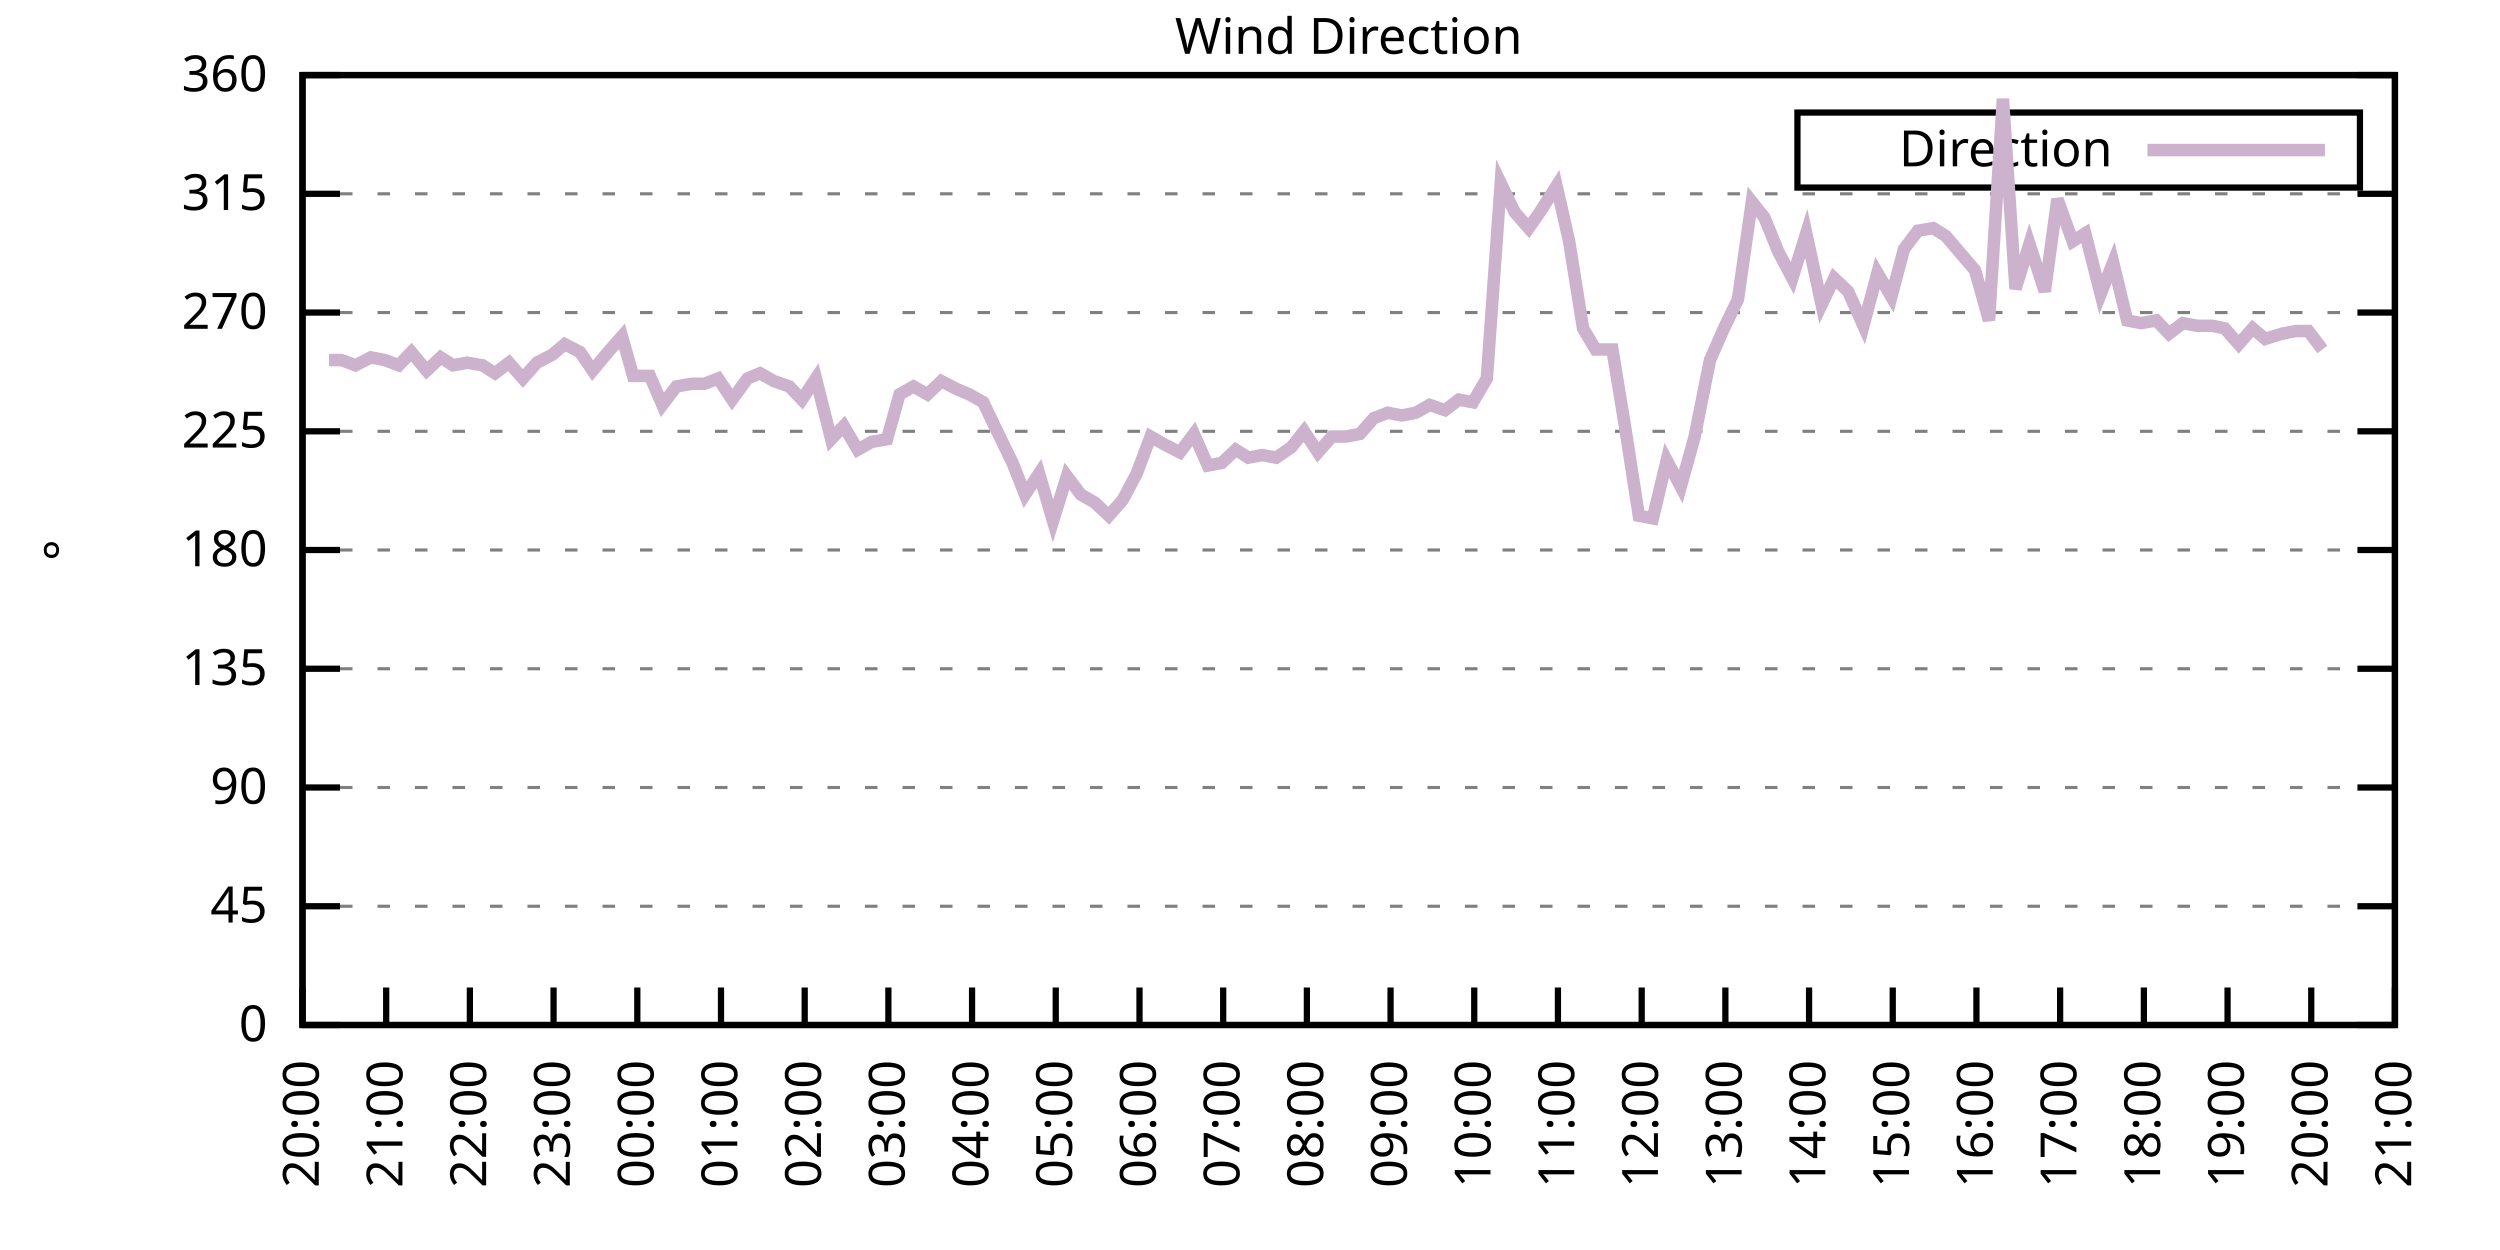
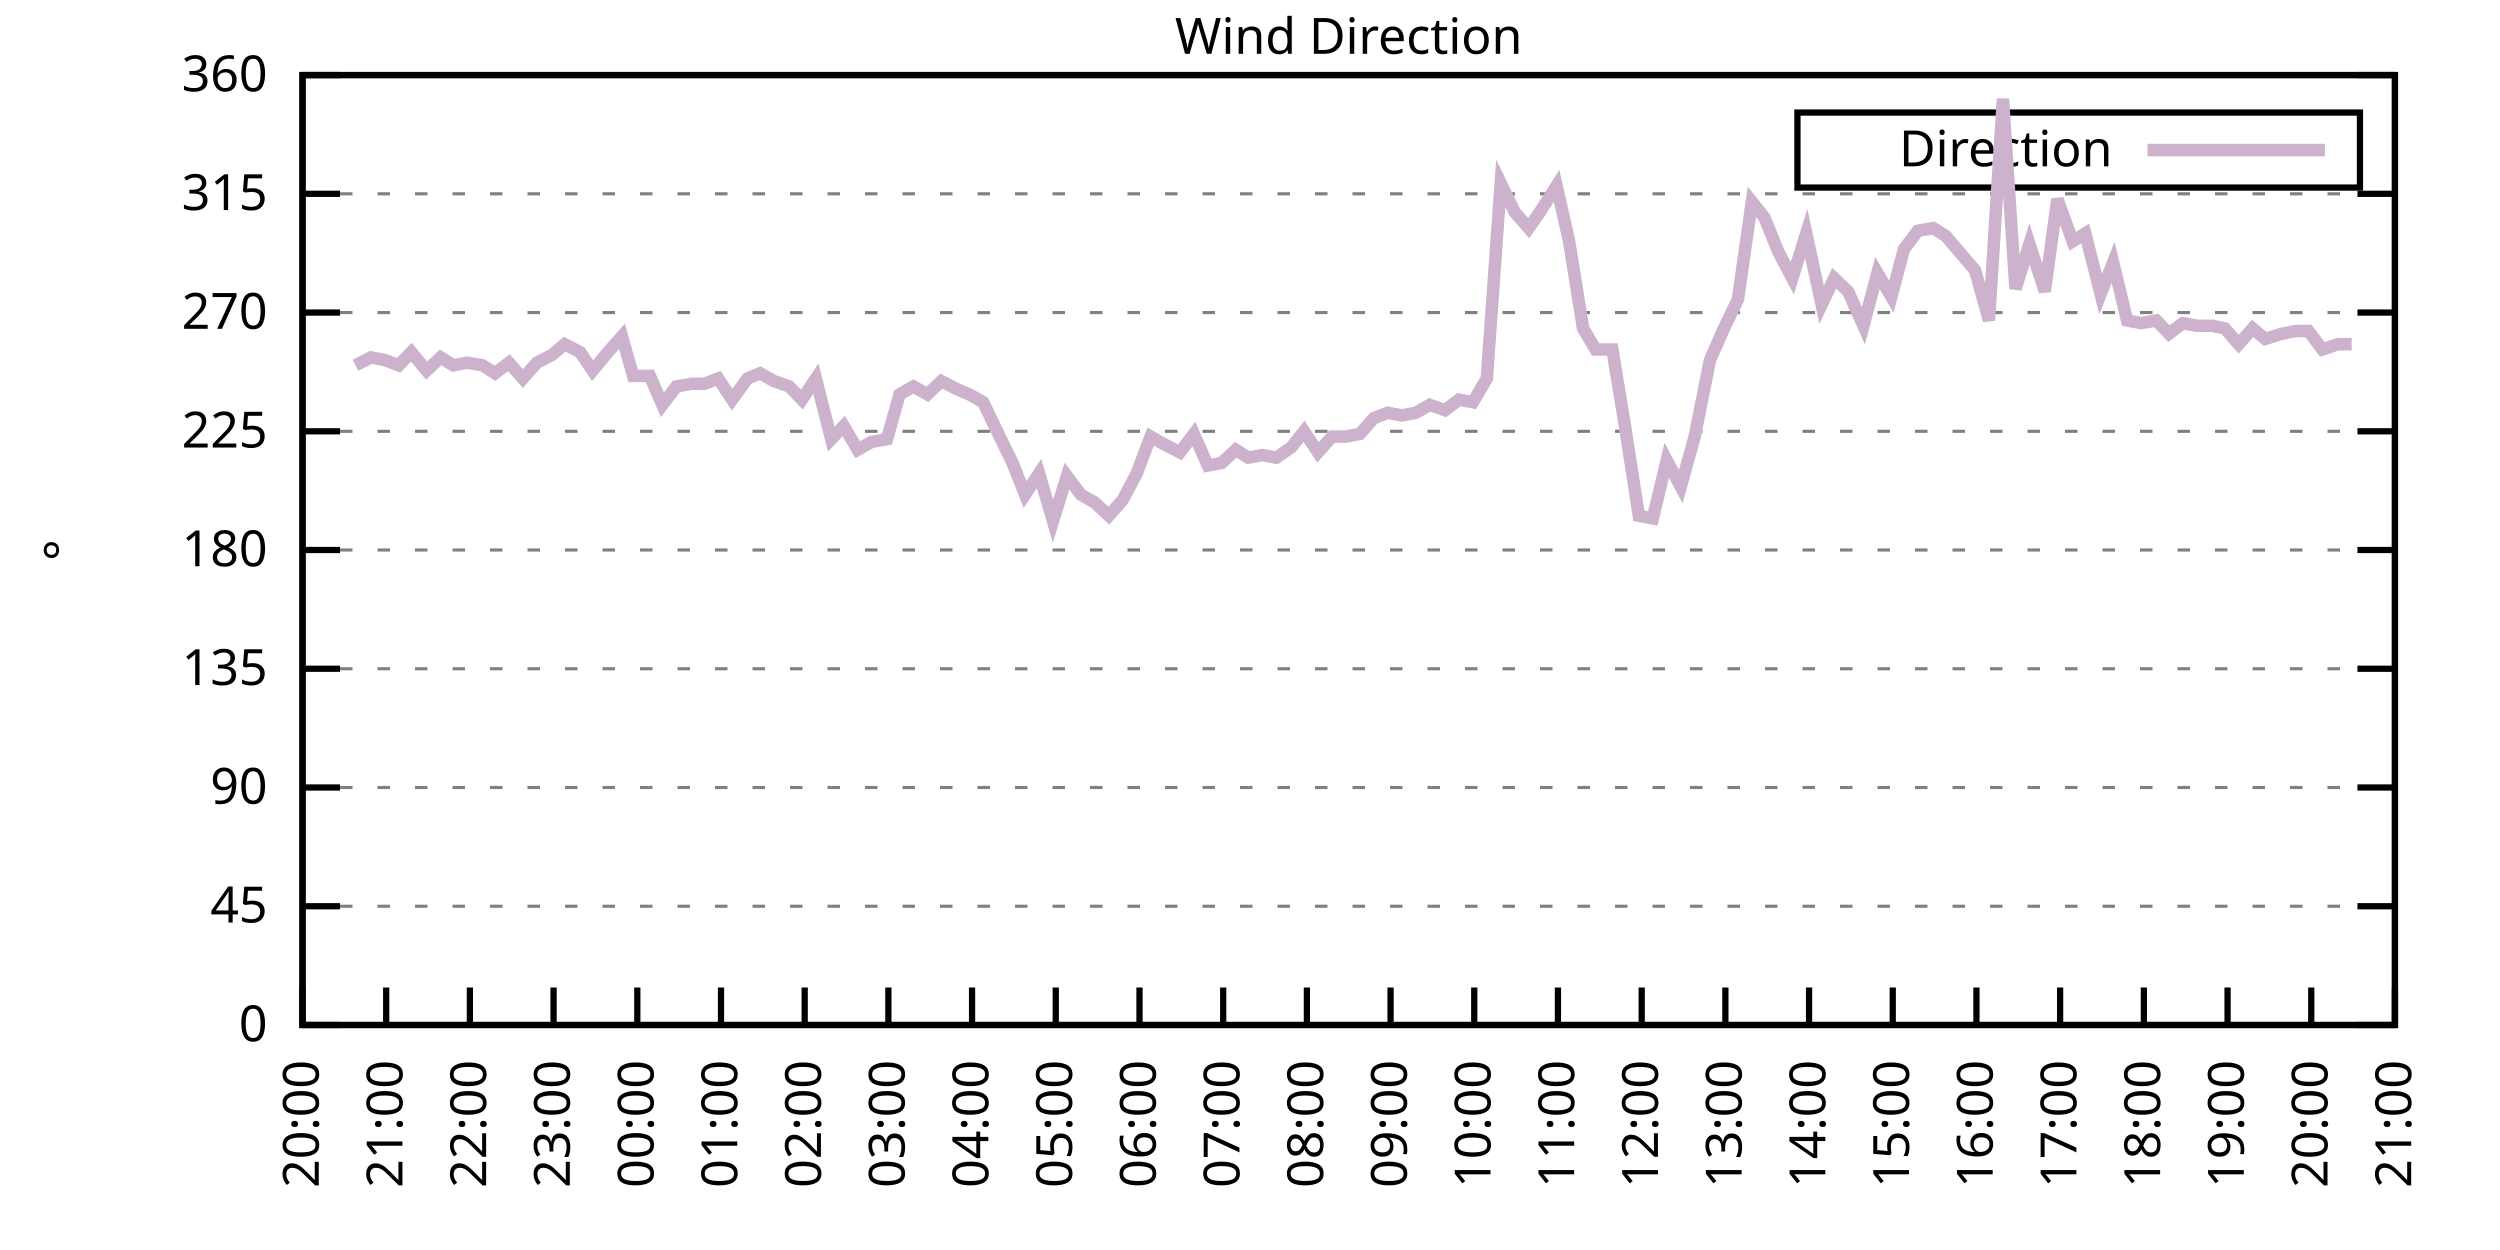
<svg xmlns="http://www.w3.org/2000/svg" xmlns:xlink="http://www.w3.org/1999/xlink" width="400" height="200" viewBox="0 0 400 200">
  <g id="gnuplot_canvas">
    <rect x="0" y="0" width="400" height="200" fill="none" />
    <defs>
      <circle id="gpDot" r="0.5" stroke-width="0.5" stroke="currentColor" />
      <path id="gpPt0" stroke-width="0.333" stroke="currentColor" d="M-1,0 h2 M0,-1 v2" />
      <path id="gpPt1" stroke-width="0.333" stroke="currentColor" d="M-1,-1 L1,1 M1,-1 L-1,1" />
      <path id="gpPt2" stroke-width="0.333" stroke="currentColor" d="M-1,0 L1,0 M0,-1 L0,1 M-1,-1 L1,1 M-1,1 L1,-1" />
      <rect id="gpPt3" stroke-width="0.333" stroke="currentColor" x="-1" y="-1" width="2" height="2" />
      <rect id="gpPt4" stroke-width="0.333" stroke="currentColor" fill="currentColor" x="-1" y="-1" width="2" height="2" />
      <circle id="gpPt5" stroke-width="0.333" stroke="currentColor" cx="0" cy="0" r="1" />
      <use xlink:href="#gpPt5" id="gpPt6" fill="currentColor" stroke="none" />
      <path id="gpPt7" stroke-width="0.333" stroke="currentColor" d="M0,-1.33 L-1.33,0.67 L1.33,0.67 z" />
      <use xlink:href="#gpPt7" id="gpPt8" fill="currentColor" stroke="none" />
      <use xlink:href="#gpPt7" id="gpPt9" stroke="currentColor" transform="rotate(180)" />
      <use xlink:href="#gpPt9" id="gpPt10" fill="currentColor" stroke="none" />
      <use xlink:href="#gpPt3" id="gpPt11" stroke="currentColor" transform="rotate(45)" />
      <use xlink:href="#gpPt11" id="gpPt12" fill="currentColor" stroke="none" />
      <path id="gpPt13" stroke-width="0.333" stroke="currentColor" d="M0,1.330 L1.265,0.411 L0.782,-1.067 L-0.782,-1.076 L-1.265,0.411 z" />
      <use xlink:href="#gpPt13" id="gpPt14" fill="currentColor" stroke="none" />
      <filter id="textbox" filterUnits="objectBoundingBox" x="0" y="0" height="1" width="1">
        <feFlood flood-color="white" flood-opacity="1" result="bgnd" />
        <feComposite in="SourceGraphic" in2="bgnd" operator="atop" />
      </filter>
      <filter id="greybox" filterUnits="objectBoundingBox" x="0" y="0" height="1" width="1">
        <feFlood flood-color="lightgrey" flood-opacity="1" result="grey" />
        <feComposite in="SourceGraphic" in2="grey" operator="atop" />
      </filter>
    </defs>
    <g fill="none" color="white" stroke="currentColor" stroke-width="1.00" stroke-linecap="butt" stroke-linejoin="miter">
</g>
    <g fill="none" color="black" stroke="currentColor" stroke-width="1.00" stroke-linecap="butt" stroke-linejoin="miter">
      <g stroke="none" shape-rendering="crispEdges">
        <polygon fill="rgb(255, 255, 255)" points="48.40,164.00 383.18,164.00 383.18,12.02 48.40,12.02 " />
      </g>
    </g>
    <g fill="none" color="black" stroke="currentColor" stroke-width="1.00" stroke-linecap="butt" stroke-linejoin="miter">
</g>
    <g fill="none" color="black" stroke="black" stroke-width="0.50" stroke-linecap="butt" stroke-linejoin="miter">
</g>
    <g fill="none" color="gray" stroke="currentColor" stroke-width="0.50" stroke-linecap="butt" stroke-linejoin="miter">
      <path stroke="gray" stroke-dasharray="2,4" class="gridline" d="M48.40,164.00 L383.19,164.00  " />
    </g>
    <g fill="none" color="gray" stroke="gray" stroke-width="1.00" stroke-linecap="butt" stroke-linejoin="miter">
</g>
    <g fill="none" color="black" stroke="currentColor" stroke-width="1.00" stroke-linecap="butt" stroke-linejoin="miter">
      <path stroke="black" d="M48.40,164.00 L54.40,164.00 M383.19,164.00 L377.19,164.00  " />
      <g transform="translate(42.80,166.60)" stroke="none" fill="black" font-family="Sans" font-size="8.00" text-anchor="end">
        <text>
          <tspan font-family="Sans"> 0</tspan>
        </text>
      </g>
    </g>
    <g fill="none" color="black" stroke="currentColor" stroke-width="1.00" stroke-linecap="butt" stroke-linejoin="miter">
</g>
    <g fill="none" color="black" stroke="black" stroke-width="0.50" stroke-linecap="butt" stroke-linejoin="miter">
</g>
    <g fill="none" color="gray" stroke="currentColor" stroke-width="0.50" stroke-linecap="butt" stroke-linejoin="miter">
      <path stroke="gray" stroke-dasharray="2,4" class="gridline" d="M48.40,145.00 L383.19,145.00  " />
    </g>
    <g fill="none" color="gray" stroke="gray" stroke-width="1.00" stroke-linecap="butt" stroke-linejoin="miter">
</g>
    <g fill="none" color="black" stroke="currentColor" stroke-width="1.00" stroke-linecap="butt" stroke-linejoin="miter">
      <path stroke="black" d="M48.40,145.00 L54.40,145.00 M383.19,145.00 L377.19,145.00  " />
      <g transform="translate(42.80,147.60)" stroke="none" fill="black" font-family="Sans" font-size="8.00" text-anchor="end">
        <text>
          <tspan font-family="Sans"> 45</tspan>
        </text>
      </g>
    </g>
    <g fill="none" color="black" stroke="currentColor" stroke-width="1.00" stroke-linecap="butt" stroke-linejoin="miter">
</g>
    <g fill="none" color="black" stroke="black" stroke-width="0.50" stroke-linecap="butt" stroke-linejoin="miter">
</g>
    <g fill="none" color="gray" stroke="currentColor" stroke-width="0.50" stroke-linecap="butt" stroke-linejoin="miter">
      <path stroke="gray" stroke-dasharray="2,4" class="gridline" d="M48.40,126.00 L383.19,126.00  " />
    </g>
    <g fill="none" color="gray" stroke="gray" stroke-width="1.00" stroke-linecap="butt" stroke-linejoin="miter">
</g>
    <g fill="none" color="black" stroke="currentColor" stroke-width="1.00" stroke-linecap="butt" stroke-linejoin="miter">
      <path stroke="black" d="M48.40,126.00 L54.40,126.00 M383.19,126.00 L377.19,126.00  " />
      <g transform="translate(42.80,128.60)" stroke="none" fill="black" font-family="Sans" font-size="8.00" text-anchor="end">
        <text>
          <tspan font-family="Sans"> 90</tspan>
        </text>
      </g>
    </g>
    <g fill="none" color="black" stroke="currentColor" stroke-width="1.00" stroke-linecap="butt" stroke-linejoin="miter">
</g>
    <g fill="none" color="black" stroke="black" stroke-width="0.50" stroke-linecap="butt" stroke-linejoin="miter">
</g>
    <g fill="none" color="gray" stroke="currentColor" stroke-width="0.50" stroke-linecap="butt" stroke-linejoin="miter">
      <path stroke="gray" stroke-dasharray="2,4" class="gridline" d="M48.40,107.00 L383.19,107.00  " />
    </g>
    <g fill="none" color="gray" stroke="gray" stroke-width="1.00" stroke-linecap="butt" stroke-linejoin="miter">
</g>
    <g fill="none" color="black" stroke="currentColor" stroke-width="1.00" stroke-linecap="butt" stroke-linejoin="miter">
      <path stroke="black" d="M48.40,107.00 L54.40,107.00 M383.19,107.00 L377.19,107.00  " />
      <g transform="translate(42.80,109.60)" stroke="none" fill="black" font-family="Sans" font-size="8.00" text-anchor="end">
        <text>
          <tspan font-family="Sans"> 135</tspan>
        </text>
      </g>
    </g>
    <g fill="none" color="black" stroke="currentColor" stroke-width="1.00" stroke-linecap="butt" stroke-linejoin="miter">
</g>
    <g fill="none" color="black" stroke="black" stroke-width="0.50" stroke-linecap="butt" stroke-linejoin="miter">
</g>
    <g fill="none" color="gray" stroke="currentColor" stroke-width="0.50" stroke-linecap="butt" stroke-linejoin="miter">
      <path stroke="gray" stroke-dasharray="2,4" class="gridline" d="M48.40,88.00 L383.19,88.00  " />
    </g>
    <g fill="none" color="gray" stroke="gray" stroke-width="1.00" stroke-linecap="butt" stroke-linejoin="miter">
</g>
    <g fill="none" color="black" stroke="currentColor" stroke-width="1.00" stroke-linecap="butt" stroke-linejoin="miter">
      <path stroke="black" d="M48.40,88.00 L54.40,88.00 M383.19,88.00 L377.19,88.00  " />
      <g transform="translate(42.80,90.60)" stroke="none" fill="black" font-family="Sans" font-size="8.00" text-anchor="end">
        <text>
          <tspan font-family="Sans"> 180</tspan>
        </text>
      </g>
    </g>
    <g fill="none" color="black" stroke="currentColor" stroke-width="1.00" stroke-linecap="butt" stroke-linejoin="miter">
</g>
    <g fill="none" color="black" stroke="black" stroke-width="0.50" stroke-linecap="butt" stroke-linejoin="miter">
</g>
    <g fill="none" color="gray" stroke="currentColor" stroke-width="0.50" stroke-linecap="butt" stroke-linejoin="miter">
      <path stroke="gray" stroke-dasharray="2,4" class="gridline" d="M48.40,69.01 L383.19,69.01  " />
    </g>
    <g fill="none" color="gray" stroke="gray" stroke-width="1.00" stroke-linecap="butt" stroke-linejoin="miter">
</g>
    <g fill="none" color="black" stroke="currentColor" stroke-width="1.00" stroke-linecap="butt" stroke-linejoin="miter">
      <path stroke="black" d="M48.40,69.01 L54.40,69.01 M383.19,69.01 L377.19,69.01  " />
      <g transform="translate(42.80,71.61)" stroke="none" fill="black" font-family="Sans" font-size="8.00" text-anchor="end">
        <text>
          <tspan font-family="Sans"> 225</tspan>
        </text>
      </g>
    </g>
    <g fill="none" color="black" stroke="currentColor" stroke-width="1.00" stroke-linecap="butt" stroke-linejoin="miter">
</g>
    <g fill="none" color="black" stroke="black" stroke-width="0.50" stroke-linecap="butt" stroke-linejoin="miter">
</g>
    <g fill="none" color="gray" stroke="currentColor" stroke-width="0.50" stroke-linecap="butt" stroke-linejoin="miter">
      <path stroke="gray" stroke-dasharray="2,4" class="gridline" d="M48.40,50.01 L383.19,50.01  " />
    </g>
    <g fill="none" color="gray" stroke="gray" stroke-width="1.00" stroke-linecap="butt" stroke-linejoin="miter">
</g>
    <g fill="none" color="black" stroke="currentColor" stroke-width="1.00" stroke-linecap="butt" stroke-linejoin="miter">
      <path stroke="black" d="M48.40,50.01 L54.40,50.01 M383.19,50.01 L377.19,50.01  " />
      <g transform="translate(42.80,52.61)" stroke="none" fill="black" font-family="Sans" font-size="8.00" text-anchor="end">
        <text>
          <tspan font-family="Sans"> 270</tspan>
        </text>
      </g>
    </g>
    <g fill="none" color="black" stroke="currentColor" stroke-width="1.00" stroke-linecap="butt" stroke-linejoin="miter">
</g>
    <g fill="none" color="black" stroke="black" stroke-width="0.50" stroke-linecap="butt" stroke-linejoin="miter">
</g>
    <g fill="none" color="gray" stroke="currentColor" stroke-width="0.50" stroke-linecap="butt" stroke-linejoin="miter">
      <path stroke="gray" stroke-dasharray="2,4" class="gridline" d="M48.40,31.01 L383.19,31.01  " />
    </g>
    <g fill="none" color="gray" stroke="gray" stroke-width="1.00" stroke-linecap="butt" stroke-linejoin="miter">
</g>
    <g fill="none" color="black" stroke="currentColor" stroke-width="1.00" stroke-linecap="butt" stroke-linejoin="miter">
      <path stroke="black" d="M48.40,31.01 L54.40,31.01 M383.19,31.01 L377.19,31.01  " />
      <g transform="translate(42.80,33.61)" stroke="none" fill="black" font-family="Sans" font-size="8.00" text-anchor="end">
        <text>
          <tspan font-family="Sans"> 315</tspan>
        </text>
      </g>
    </g>
    <g fill="none" color="black" stroke="currentColor" stroke-width="1.00" stroke-linecap="butt" stroke-linejoin="miter">
</g>
    <g fill="none" color="black" stroke="black" stroke-width="0.50" stroke-linecap="butt" stroke-linejoin="miter">
</g>
    <g fill="none" color="gray" stroke="currentColor" stroke-width="0.50" stroke-linecap="butt" stroke-linejoin="miter">
      <path stroke="gray" stroke-dasharray="2,4" class="gridline" d="M48.40,12.01 L383.19,12.01  " />
    </g>
    <g fill="none" color="gray" stroke="gray" stroke-width="1.00" stroke-linecap="butt" stroke-linejoin="miter">
</g>
    <g fill="none" color="black" stroke="currentColor" stroke-width="1.00" stroke-linecap="butt" stroke-linejoin="miter">
      <path stroke="black" d="M48.40,12.01 L54.40,12.01 M383.19,12.01 L377.19,12.01  " />
      <g transform="translate(42.80,14.61)" stroke="none" fill="black" font-family="Sans" font-size="8.00" text-anchor="end">
        <text>
          <tspan font-family="Sans"> 360</tspan>
        </text>
      </g>
    </g>
    <g fill="none" color="black" stroke="currentColor" stroke-width="1.00" stroke-linecap="butt" stroke-linejoin="miter">
      <path stroke="black" d="M48.40,164.00 L48.40,158.00  " />
      <g transform="translate(51.00,169.60) rotate(270.00)" stroke="none" fill="black" font-family="Sans" font-size="8.00" text-anchor="end">
        <text>
          <tspan font-family="Sans">20:00</tspan>
        </text>
      </g>
    </g>
    <g fill="none" color="black" stroke="currentColor" stroke-width="1.00" stroke-linecap="butt" stroke-linejoin="miter">
      <path stroke="black" d="M61.79,164.00 L61.79,158.00  " />
      <g transform="translate(64.39,169.60) rotate(270.00)" stroke="none" fill="black" font-family="Sans" font-size="8.00" text-anchor="end">
        <text>
          <tspan font-family="Sans">21:00</tspan>
        </text>
      </g>
    </g>
    <g fill="none" color="black" stroke="currentColor" stroke-width="1.00" stroke-linecap="butt" stroke-linejoin="miter">
      <path stroke="black" d="M75.18,164.00 L75.18,158.00  " />
      <g transform="translate(77.78,169.60) rotate(270.00)" stroke="none" fill="black" font-family="Sans" font-size="8.00" text-anchor="end">
        <text>
          <tspan font-family="Sans">22:00</tspan>
        </text>
      </g>
    </g>
    <g fill="none" color="black" stroke="currentColor" stroke-width="1.00" stroke-linecap="butt" stroke-linejoin="miter">
      <path stroke="black" d="M88.57,164.00 L88.57,158.00  " />
      <g transform="translate(91.17,169.60) rotate(270.00)" stroke="none" fill="black" font-family="Sans" font-size="8.00" text-anchor="end">
        <text>
          <tspan font-family="Sans">23:00</tspan>
        </text>
      </g>
    </g>
    <g fill="none" color="black" stroke="currentColor" stroke-width="1.00" stroke-linecap="butt" stroke-linejoin="miter">
      <path stroke="black" d="M101.97,164.00 L101.97,158.00  " />
      <g transform="translate(104.57,169.60) rotate(270.00)" stroke="none" fill="black" font-family="Sans" font-size="8.00" text-anchor="end">
        <text>
          <tspan font-family="Sans">00:00</tspan>
        </text>
      </g>
    </g>
    <g fill="none" color="black" stroke="currentColor" stroke-width="1.00" stroke-linecap="butt" stroke-linejoin="miter">
      <path stroke="black" d="M115.36,164.00 L115.36,158.00  " />
      <g transform="translate(117.96,169.60) rotate(270.00)" stroke="none" fill="black" font-family="Sans" font-size="8.00" text-anchor="end">
        <text>
          <tspan font-family="Sans">01:00</tspan>
        </text>
      </g>
    </g>
    <g fill="none" color="black" stroke="currentColor" stroke-width="1.00" stroke-linecap="butt" stroke-linejoin="miter">
      <path stroke="black" d="M128.75,164.00 L128.75,158.00  " />
      <g transform="translate(131.35,169.60) rotate(270.00)" stroke="none" fill="black" font-family="Sans" font-size="8.00" text-anchor="end">
        <text>
          <tspan font-family="Sans">02:00</tspan>
        </text>
      </g>
    </g>
    <g fill="none" color="black" stroke="currentColor" stroke-width="1.00" stroke-linecap="butt" stroke-linejoin="miter">
      <path stroke="black" d="M142.14,164.00 L142.14,158.00  " />
      <g transform="translate(144.74,169.60) rotate(270.00)" stroke="none" fill="black" font-family="Sans" font-size="8.00" text-anchor="end">
        <text>
          <tspan font-family="Sans">03:00</tspan>
        </text>
      </g>
    </g>
    <g fill="none" color="black" stroke="currentColor" stroke-width="1.00" stroke-linecap="butt" stroke-linejoin="miter">
      <path stroke="black" d="M155.53,164.00 L155.53,158.00  " />
      <g transform="translate(158.13,169.60) rotate(270.00)" stroke="none" fill="black" font-family="Sans" font-size="8.00" text-anchor="end">
        <text>
          <tspan font-family="Sans">04:00</tspan>
        </text>
      </g>
    </g>
    <g fill="none" color="black" stroke="currentColor" stroke-width="1.00" stroke-linecap="butt" stroke-linejoin="miter">
      <path stroke="black" d="M168.92,164.00 L168.92,158.00  " />
      <g transform="translate(171.52,169.60) rotate(270.00)" stroke="none" fill="black" font-family="Sans" font-size="8.00" text-anchor="end">
        <text>
          <tspan font-family="Sans">05:00</tspan>
        </text>
      </g>
    </g>
    <g fill="none" color="black" stroke="currentColor" stroke-width="1.00" stroke-linecap="butt" stroke-linejoin="miter">
      <path stroke="black" d="M182.32,164.00 L182.32,158.00  " />
      <g transform="translate(184.92,169.60) rotate(270.00)" stroke="none" fill="black" font-family="Sans" font-size="8.00" text-anchor="end">
        <text>
          <tspan font-family="Sans">06:00</tspan>
        </text>
      </g>
    </g>
    <g fill="none" color="black" stroke="currentColor" stroke-width="1.00" stroke-linecap="butt" stroke-linejoin="miter">
      <path stroke="black" d="M195.71,164.00 L195.71,158.00  " />
      <g transform="translate(198.31,169.60) rotate(270.00)" stroke="none" fill="black" font-family="Sans" font-size="8.00" text-anchor="end">
        <text>
          <tspan font-family="Sans">07:00</tspan>
        </text>
      </g>
    </g>
    <g fill="none" color="black" stroke="currentColor" stroke-width="1.00" stroke-linecap="butt" stroke-linejoin="miter">
      <path stroke="black" d="M209.10,164.00 L209.10,158.00  " />
      <g transform="translate(211.70,169.60) rotate(270.00)" stroke="none" fill="black" font-family="Sans" font-size="8.00" text-anchor="end">
        <text>
          <tspan font-family="Sans">08:00</tspan>
        </text>
      </g>
    </g>
    <g fill="none" color="black" stroke="currentColor" stroke-width="1.00" stroke-linecap="butt" stroke-linejoin="miter">
      <path stroke="black" d="M222.49,164.00 L222.49,158.00  " />
      <g transform="translate(225.09,169.60) rotate(270.00)" stroke="none" fill="black" font-family="Sans" font-size="8.00" text-anchor="end">
        <text>
          <tspan font-family="Sans">09:00</tspan>
        </text>
      </g>
    </g>
    <g fill="none" color="black" stroke="currentColor" stroke-width="1.00" stroke-linecap="butt" stroke-linejoin="miter">
      <path stroke="black" d="M235.88,164.00 L235.88,158.00  " />
      <g transform="translate(238.48,169.60) rotate(270.00)" stroke="none" fill="black" font-family="Sans" font-size="8.00" text-anchor="end">
        <text>
          <tspan font-family="Sans">10:00</tspan>
        </text>
      </g>
    </g>
    <g fill="none" color="black" stroke="currentColor" stroke-width="1.00" stroke-linecap="butt" stroke-linejoin="miter">
      <path stroke="black" d="M249.27,164.00 L249.27,158.00  " />
      <g transform="translate(251.87,169.60) rotate(270.00)" stroke="none" fill="black" font-family="Sans" font-size="8.00" text-anchor="end">
        <text>
          <tspan font-family="Sans">11:00</tspan>
        </text>
      </g>
    </g>
    <g fill="none" color="black" stroke="currentColor" stroke-width="1.00" stroke-linecap="butt" stroke-linejoin="miter">
      <path stroke="black" d="M262.67,164.00 L262.67,158.00  " />
      <g transform="translate(265.27,169.60) rotate(270.00)" stroke="none" fill="black" font-family="Sans" font-size="8.00" text-anchor="end">
        <text>
          <tspan font-family="Sans">12:00</tspan>
        </text>
      </g>
    </g>
    <g fill="none" color="black" stroke="currentColor" stroke-width="1.00" stroke-linecap="butt" stroke-linejoin="miter">
      <path stroke="black" d="M276.06,164.00 L276.06,158.00  " />
      <g transform="translate(278.66,169.60) rotate(270.00)" stroke="none" fill="black" font-family="Sans" font-size="8.00" text-anchor="end">
        <text>
          <tspan font-family="Sans">13:00</tspan>
        </text>
      </g>
    </g>
    <g fill="none" color="black" stroke="currentColor" stroke-width="1.00" stroke-linecap="butt" stroke-linejoin="miter">
      <path stroke="black" d="M289.45,164.00 L289.45,158.00  " />
      <g transform="translate(292.05,169.60) rotate(270.00)" stroke="none" fill="black" font-family="Sans" font-size="8.00" text-anchor="end">
        <text>
          <tspan font-family="Sans">14:00</tspan>
        </text>
      </g>
    </g>
    <g fill="none" color="black" stroke="currentColor" stroke-width="1.00" stroke-linecap="butt" stroke-linejoin="miter">
      <path stroke="black" d="M302.84,164.00 L302.84,158.00  " />
      <g transform="translate(305.44,169.60) rotate(270.00)" stroke="none" fill="black" font-family="Sans" font-size="8.00" text-anchor="end">
        <text>
          <tspan font-family="Sans">15:00</tspan>
        </text>
      </g>
    </g>
    <g fill="none" color="black" stroke="currentColor" stroke-width="1.00" stroke-linecap="butt" stroke-linejoin="miter">
      <path stroke="black" d="M316.23,164.00 L316.23,158.00  " />
      <g transform="translate(318.83,169.60) rotate(270.00)" stroke="none" fill="black" font-family="Sans" font-size="8.00" text-anchor="end">
        <text>
          <tspan font-family="Sans">16:00</tspan>
        </text>
      </g>
    </g>
    <g fill="none" color="black" stroke="currentColor" stroke-width="1.00" stroke-linecap="butt" stroke-linejoin="miter">
      <path stroke="black" d="M329.62,164.00 L329.62,158.00  " />
      <g transform="translate(332.22,169.60) rotate(270.00)" stroke="none" fill="black" font-family="Sans" font-size="8.00" text-anchor="end">
        <text>
          <tspan font-family="Sans">17:00</tspan>
        </text>
      </g>
    </g>
    <g fill="none" color="black" stroke="currentColor" stroke-width="1.00" stroke-linecap="butt" stroke-linejoin="miter">
      <path stroke="black" d="M343.02,164.00 L343.02,158.00  " />
      <g transform="translate(345.62,169.60) rotate(270.00)" stroke="none" fill="black" font-family="Sans" font-size="8.00" text-anchor="end">
        <text>
          <tspan font-family="Sans">18:00</tspan>
        </text>
      </g>
    </g>
    <g fill="none" color="black" stroke="currentColor" stroke-width="1.00" stroke-linecap="butt" stroke-linejoin="miter">
      <path stroke="black" d="M356.41,164.00 L356.41,158.00  " />
      <g transform="translate(359.01,169.60) rotate(270.00)" stroke="none" fill="black" font-family="Sans" font-size="8.00" text-anchor="end">
        <text>
          <tspan font-family="Sans">19:00</tspan>
        </text>
      </g>
    </g>
    <g fill="none" color="black" stroke="currentColor" stroke-width="1.00" stroke-linecap="butt" stroke-linejoin="miter">
      <path stroke="black" d="M369.80,164.00 L369.80,158.00  " />
      <g transform="translate(372.40,169.60) rotate(270.00)" stroke="none" fill="black" font-family="Sans" font-size="8.00" text-anchor="end">
        <text>
          <tspan font-family="Sans">20:00</tspan>
        </text>
      </g>
    </g>
    <g fill="none" color="black" stroke="currentColor" stroke-width="1.00" stroke-linecap="butt" stroke-linejoin="miter">
      <path stroke="black" d="M383.19,164.00 L383.19,158.00  " />
      <g transform="translate(385.79,169.60) rotate(270.00)" stroke="none" fill="black" font-family="Sans" font-size="8.00" text-anchor="end">
        <text>
          <tspan font-family="Sans">21:00</tspan>
        </text>
      </g>
    </g>
    <g fill="none" color="black" stroke="currentColor" stroke-width="1.00" stroke-linecap="butt" stroke-linejoin="miter">
</g>
    <g fill="none" color="black" stroke="currentColor" stroke-width="1.00" stroke-linecap="butt" stroke-linejoin="miter">
      <path stroke="black" d="M48.40,12.01 L48.40,164.00 L383.19,164.00 L383.19,12.01 L48.40,12.01 Z  " />
    </g>
    <g fill="none" color="black" stroke="currentColor" stroke-width="1.00" stroke-linecap="butt" stroke-linejoin="miter">
</g>
    <g fill="none" color="black" stroke="currentColor" stroke-width="1.00" stroke-linecap="butt" stroke-linejoin="miter">
      <path stroke="black" d="M287.59,30.01 L287.59,18.01 L377.59,18.01 L377.59,30.01 L287.59,30.01 Z  " />
    </g>
    <g id="Wind_direction_plot_1">
      <g fill="none" color="white" stroke="black" stroke-width="2.00" stroke-linecap="butt" stroke-linejoin="miter">
</g>
      <g fill="none" color="black" stroke="currentColor" stroke-width="2.00" stroke-linecap="butt" stroke-linejoin="miter">
        <g transform="translate(337.99,26.61)" stroke="none" fill="black" font-family="Sans" font-size="8.00" text-anchor="end">
          <text>
            <tspan font-family="Sans">Direction</tspan>
          </text>
        </g>
      </g>
      <g fill="none" color="black" stroke="currentColor" stroke-width="2.00" stroke-linecap="butt" stroke-linejoin="miter">
-         <path stroke="rgb(204, 178, 204)" d="M343.59,24.01 L371.99,24.01 M52.64,57.61 L54.65,57.61 L56.88,58.45 L59.34,57.18 L61.57,57.61 L63.80,58.45   L65.81,56.34 L68.26,59.30 L70.50,57.18 L72.50,58.45 L74.74,58.03 L77.19,58.45 L79.20,59.72 L81.43,58.03   L83.66,60.56 L85.90,58.03 L88.35,56.76 L90.36,55.07 L92.82,56.34 L94.82,59.30 L97.28,56.34 L99.51,53.81   L101.30,60.14 L103.98,60.14 L105.98,64.78 L108.22,61.83 L110.67,61.41 L112.68,61.41 L114.91,60.56 L117.14,63.94   L119.60,60.56 L121.61,59.72 L123.84,60.98 L126.29,61.83 L128.30,63.94 L130.54,60.56 L132.99,70.27 L135.00,68.16   L137.23,71.96 L139.46,70.70 L141.92,70.27 L143.93,63.10 L146.16,61.83 L148.39,63.10 L150.62,60.98 L153.08,62.25   L155.09,63.10 L157.32,64.36 L159.33,68.58 L162.01,74.07 L164.01,79.14 L166.25,75.76 L168.48,83.36 L170.71,76.18   L172.94,79.14 L175.17,80.41 L177.41,82.52 L179.64,79.98 L181.87,75.76 L184.10,69.85 L186.33,71.12 L188.79,72.38   L191.02,69.43 L193.25,74.49 L195.48,74.07 L197.72,71.96 L199.73,73.23 L201.96,72.81 L204.19,73.23 L206.64,71.54   L208.65,69.01 L210.88,72.38 L213.12,69.85 L215.35,69.85 L217.58,69.43 L219.81,66.90 L222.04,66.05 L224.28,66.47   L226.51,66.05 L228.74,64.78 L231.20,65.63 L233.43,63.94 L235.66,64.36 L237.89,60.56 L240.12,29.32 L242.36,33.96   L244.59,36.50 L246.37,33.96 L249.05,29.74 L251.06,38.61 L253.29,52.54 L255.30,55.92 L257.98,55.92 L259.99,68.16   L262.22,82.52 L264.45,82.94 L266.68,73.65 L268.92,77.87 L271.15,69.85 L273.60,57.61 L275.83,52.54 L278.07,47.90   L280.30,32.28 L282.31,34.81 L284.54,40.30 L286.77,44.52 L289.00,37.34 L291.46,48.74 L293.47,44.52 L295.70,46.63   L298.15,52.12 L300.39,43.67 L302.62,47.47 L304.63,39.87 L306.86,36.92 L309.31,36.50 L311.32,37.76 L316.01,43.25   L318.24,51.27 L320.47,15.81 L322.48,46.21 L324.71,39.03 L327.17,46.63 L329.18,31.85 L331.63,38.61 L333.64,37.34   L336.10,47.05 L338.10,41.99 L340.34,51.27 L342.57,51.70 L345.02,51.27 L347.03,53.39 L349.26,51.70 L351.50,52.12   L353.95,52.12 L355.96,52.54 L358.19,55.07 L360.42,52.54 L362.43,54.23 L365.11,53.39 L367.34,52.96 L369.35,52.96   L371.58,55.92  " />
+         <path stroke="rgb(204, 178, 204)" d="M343.59,24.01 L371.99,24.01 M56.88,58.45 L59.34,57.18 L61.57,57.61 L63.80,58.45 L65.81,56.34 L68.26,59.30   L70.50,57.18 L72.50,58.45 L74.74,58.03 L77.19,58.45 L79.20,59.72 L81.43,58.03 L83.66,60.56 L85.90,58.03   L88.35,56.76 L90.36,55.07 L92.82,56.34 L94.82,59.30 L97.28,56.34 L99.51,53.81 L101.30,60.14 L103.98,60.14   L105.98,64.78 L108.22,61.83 L110.67,61.41 L112.68,61.41 L114.91,60.56 L117.14,63.94 L119.60,60.56 L121.61,59.72   L123.84,60.98 L126.29,61.83 L128.30,63.94 L130.54,60.56 L132.99,70.27 L135.00,68.16 L137.23,71.96 L139.46,70.70   L141.92,70.27 L143.93,63.10 L146.16,61.83 L148.39,63.10 L150.62,60.98 L153.08,62.25 L155.09,63.10 L157.32,64.36   L159.33,68.58 L162.01,74.07 L164.01,79.14 L166.25,75.76 L168.48,83.36 L170.71,76.18 L172.94,79.14 L175.17,80.41   L177.41,82.52 L179.64,79.98 L181.87,75.76 L184.10,69.85 L186.33,71.12 L188.79,72.38 L191.02,69.43 L193.25,74.49   L195.48,74.07 L197.72,71.96 L199.73,73.23 L201.96,72.81 L204.19,73.23 L206.64,71.54 L208.65,69.01 L210.88,72.38   L213.12,69.85 L215.35,69.85 L217.58,69.43 L219.81,66.90 L222.04,66.05 L224.28,66.47 L226.51,66.05 L228.74,64.78   L231.20,65.63 L233.43,63.94 L235.66,64.36 L237.89,60.56 L240.12,29.32 L242.36,33.96 L244.59,36.50 L246.37,33.96   L249.05,29.74 L251.06,38.61 L253.29,52.54 L255.30,55.92 L257.98,55.92 L259.99,68.16 L262.22,82.52 L264.45,82.94   L266.68,73.65 L268.92,77.87 L271.15,69.85 L273.60,57.61 L275.83,52.54 L278.07,47.90 L280.30,32.28 L282.31,34.81   L284.54,40.30 L286.77,44.52 L289.00,37.34 L291.46,48.74 L293.47,44.52 L295.70,46.63 L298.15,52.12 L300.39,43.67   L302.62,47.47 L304.63,39.87 L306.86,36.92 L309.31,36.50 L311.32,37.76 L316.01,43.25 L318.24,51.27 L320.47,15.81   L322.48,46.21 L324.71,39.03 L327.17,46.63 L329.18,31.85 L331.63,38.61 L333.64,37.34 L336.10,47.05 L338.10,41.99   L340.34,51.27 L342.57,51.70 L345.02,51.27 L347.03,53.39 L349.26,51.70 L351.50,52.12 L353.95,52.12 L355.96,52.54   L358.19,55.07 L360.42,52.54 L362.43,54.23 L365.11,53.39 L367.34,52.96 L369.35,52.96 L371.58,55.92 L374.04,55.07   L376.27,55.07  " />
      </g>
    </g>
    <g fill="none" color="black" stroke="currentColor" stroke-width="2.00" stroke-linecap="butt" stroke-linejoin="miter">
</g>
    <g fill="none" color="black" stroke="black" stroke-width="1.00" stroke-linecap="butt" stroke-linejoin="miter">
</g>
    <g fill="none" color="black" stroke="currentColor" stroke-width="1.00" stroke-linecap="butt" stroke-linejoin="miter">
      <path stroke="black" d="M48.40,12.01 L48.40,164.00 L383.19,164.00 L383.19,12.01 L48.40,12.01 Z  " />
      <g transform="translate(12.80,88.01) rotate(270.00)" stroke="none" fill="black" font-family="Sans" font-size="8.00" text-anchor="middle">
        <text>
          <tspan font-family="Sans">°</tspan>
        </text>
      </g>
    </g>
    <g fill="none" color="black" stroke="currentColor" stroke-width="1.00" stroke-linecap="butt" stroke-linejoin="miter">
</g>
    <g fill="none" color="black" stroke="currentColor" stroke-width="1.00" stroke-linecap="butt" stroke-linejoin="miter">
      <g transform="translate(215.79,8.61)" stroke="none" fill="black" font-family="Sans" font-size="8.00" text-anchor="middle">
        <text>
          <tspan font-family="Sans">Wind Direction</tspan>
        </text>
      </g>
    </g>
    <g fill="none" color="black" stroke="currentColor" stroke-width="1.00" stroke-linecap="butt" stroke-linejoin="miter">
</g>
  </g>
</svg>
